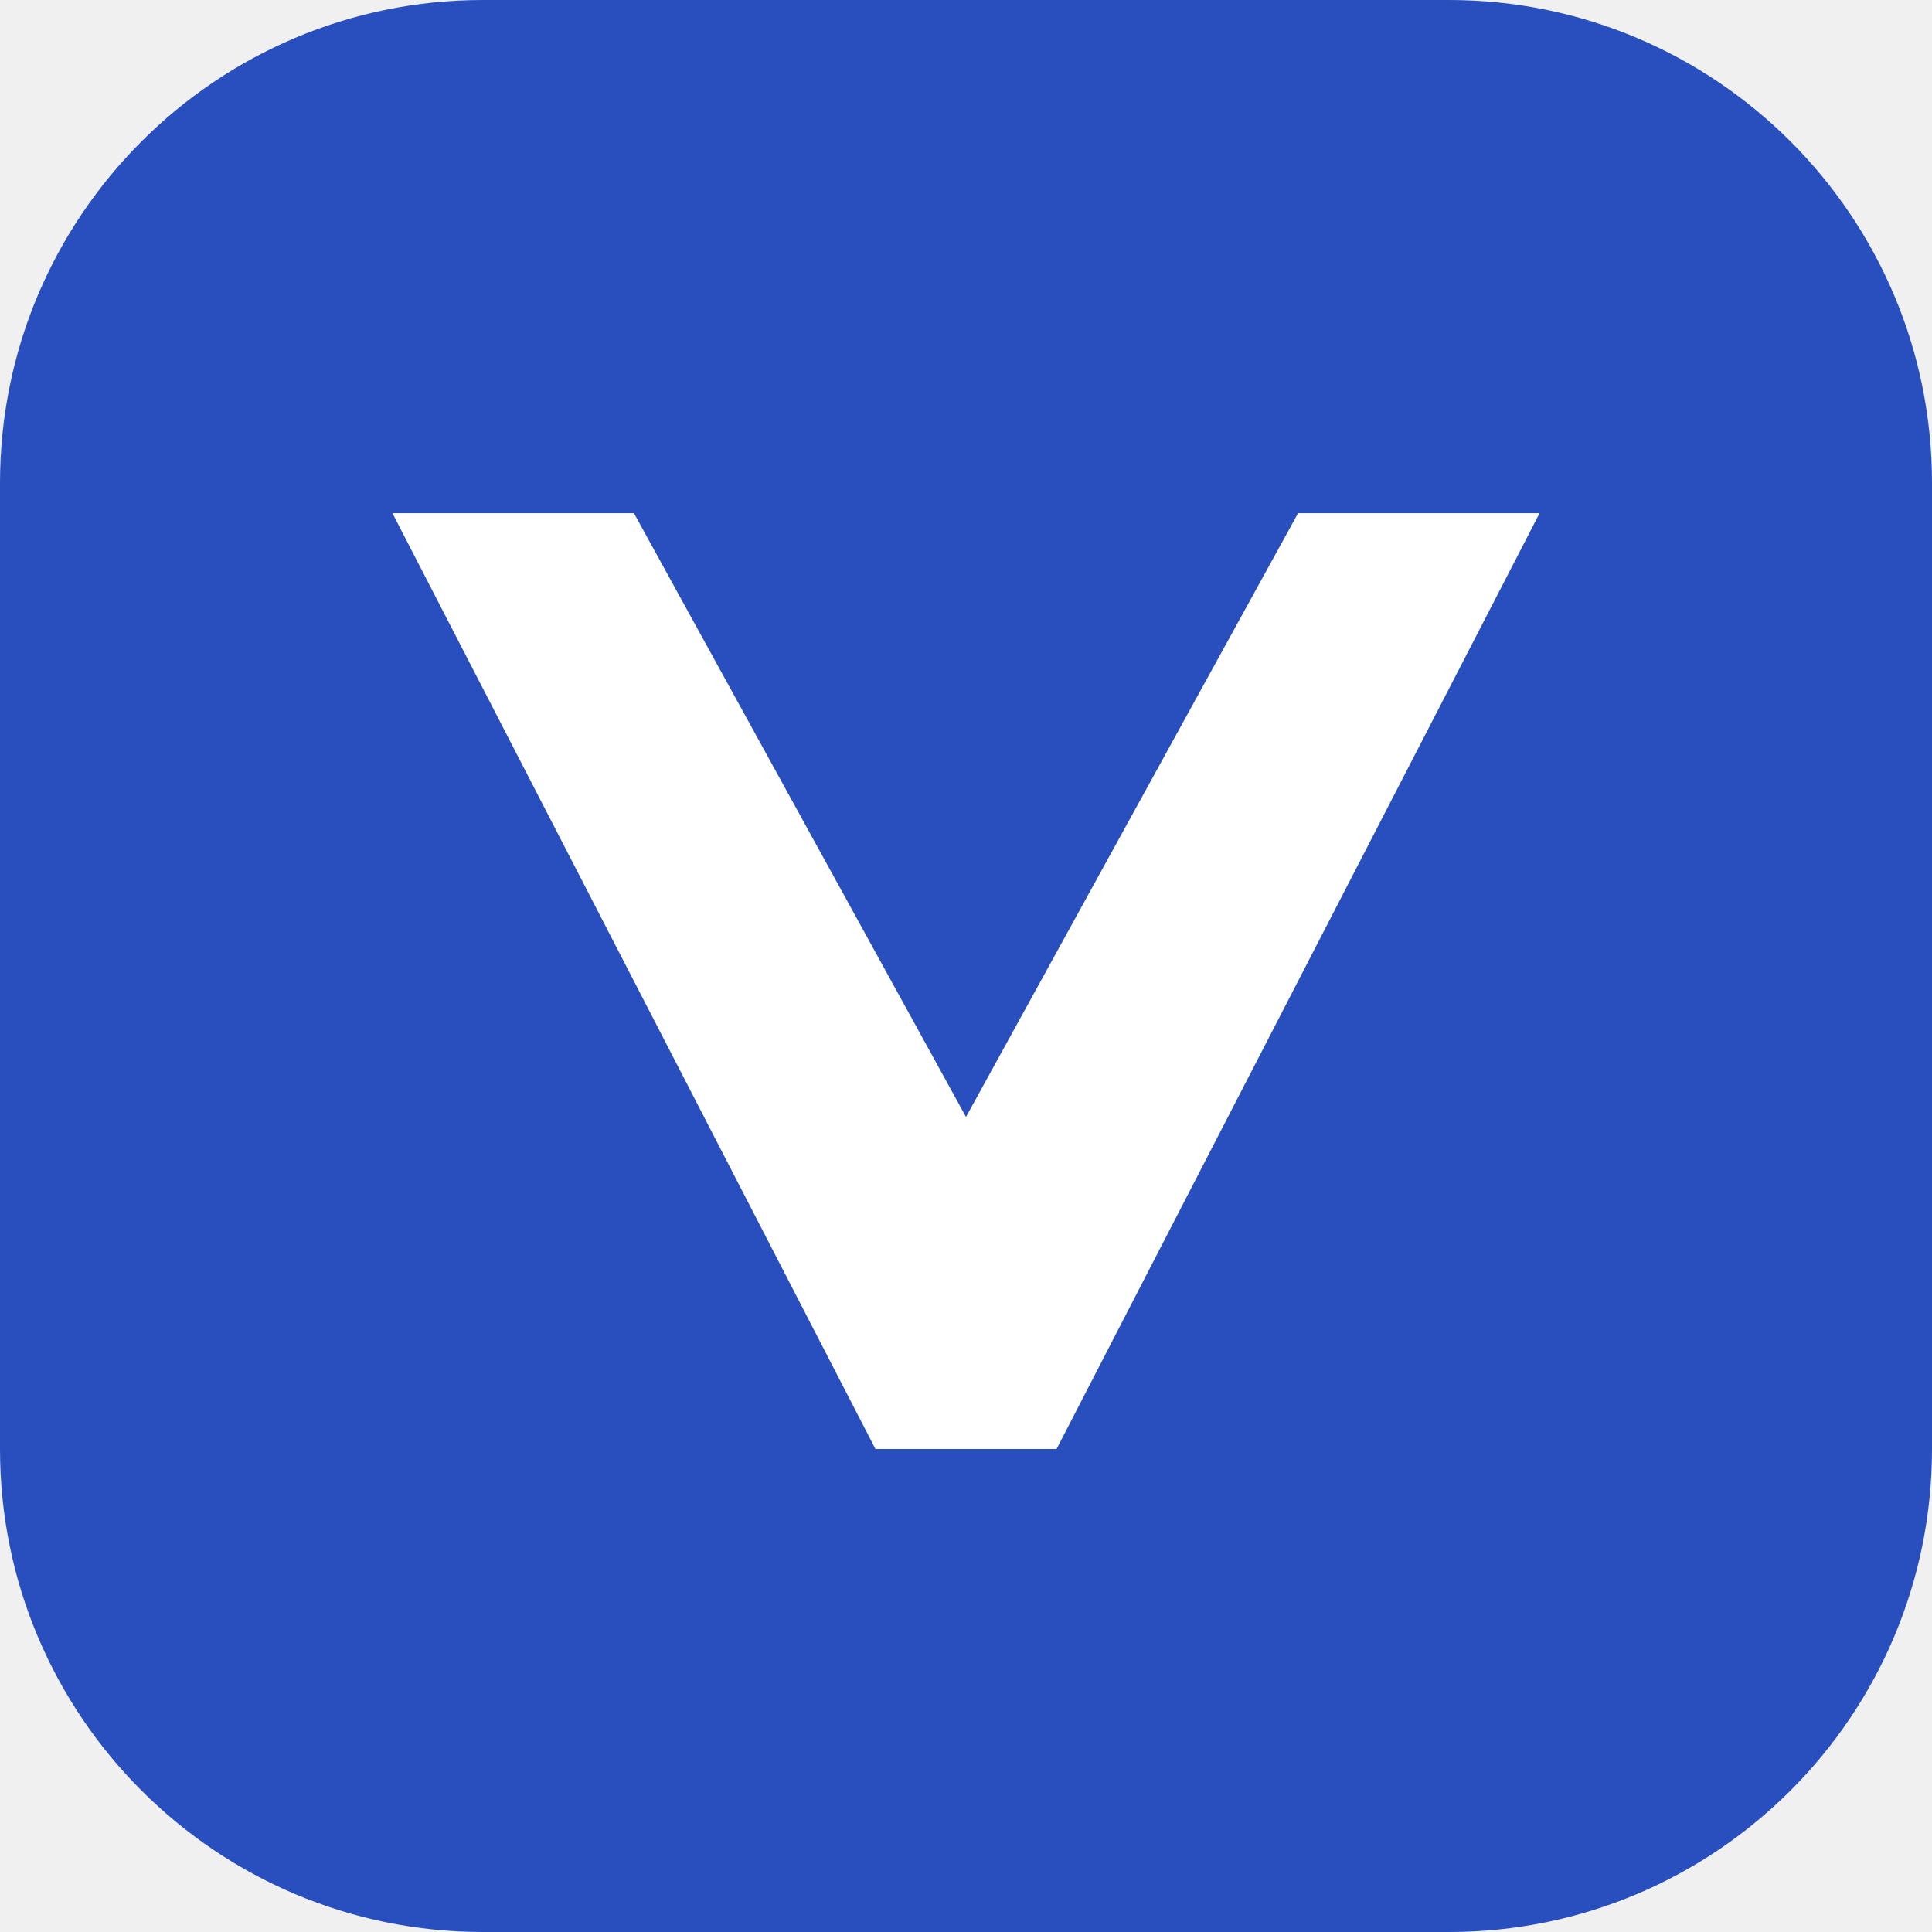
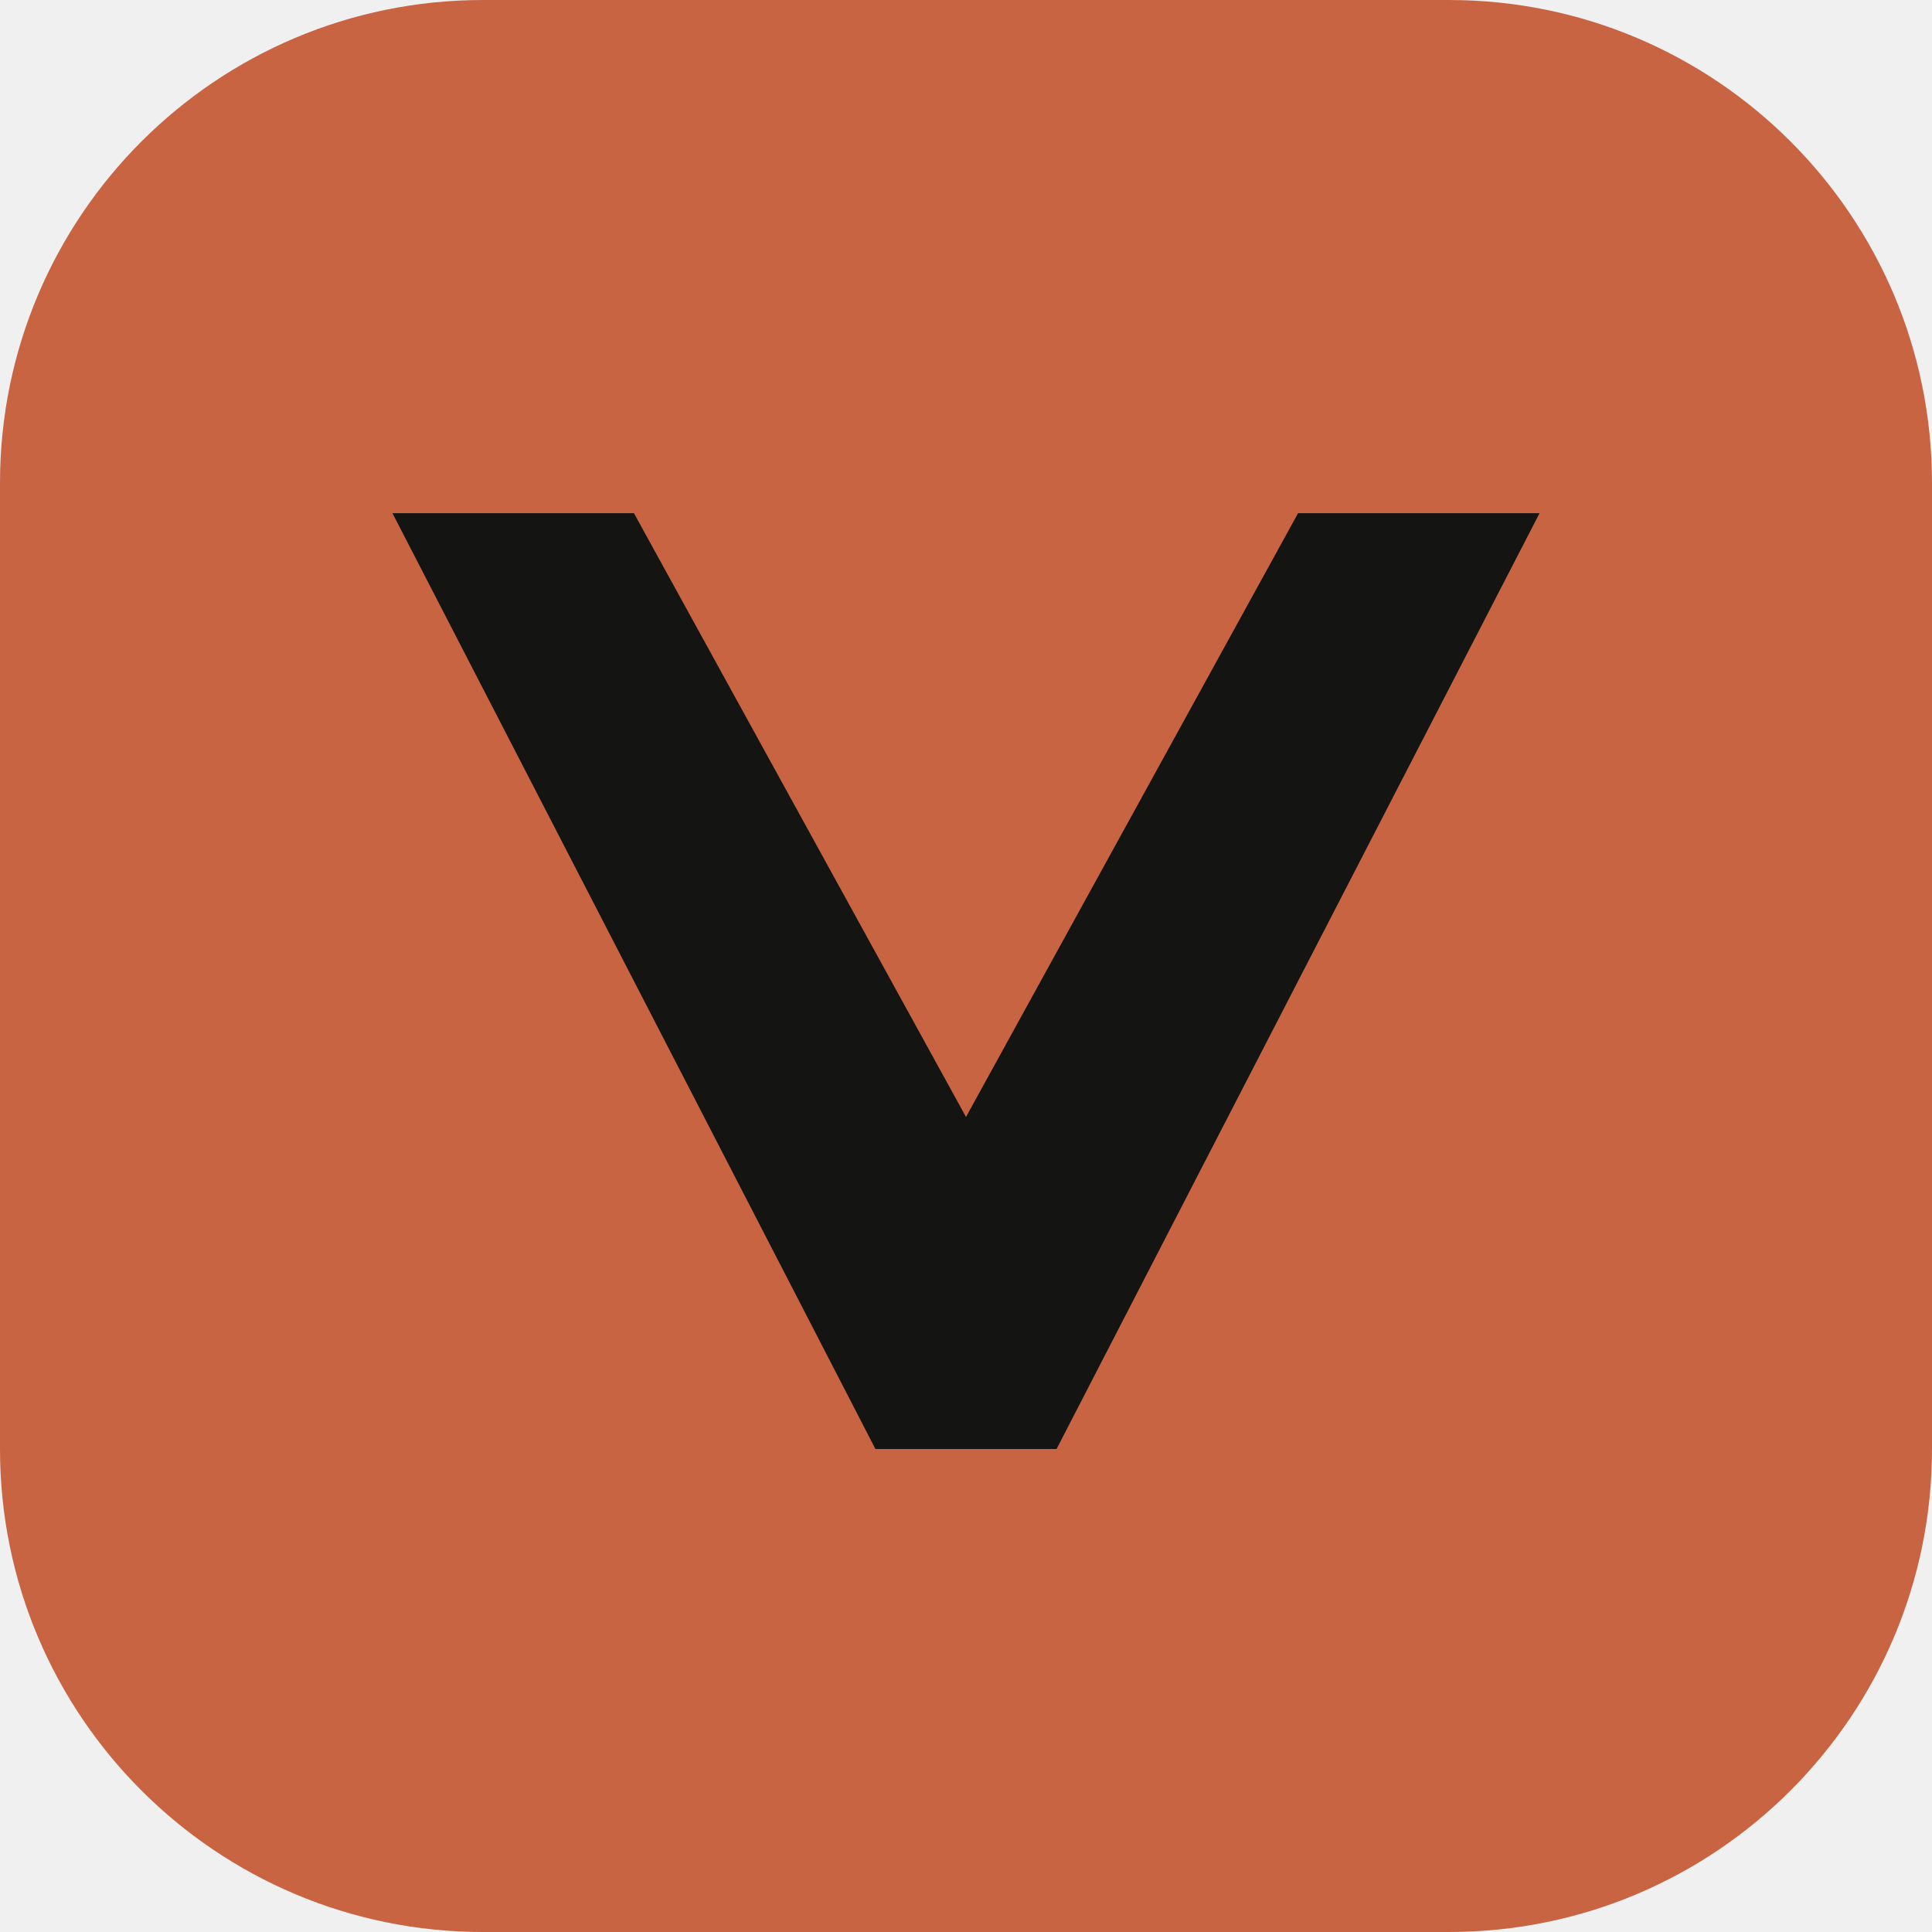
<svg xmlns="http://www.w3.org/2000/svg" viewBox="0 0 64 64">
-   <rect width="64" height="64" rx="16" fill="#284fbd" />
-   <path d="M13 17h8l11 20 11-20h8L35 48h-6L13 17Z" fill="#fff" />
+   <rect width="64" height="64" rx="16" fill="#C96442" />
+   <path d="M13 17h8l11 20 11-20h8L35 48h-6L13 17Z" fill="#141413" />
</svg>
